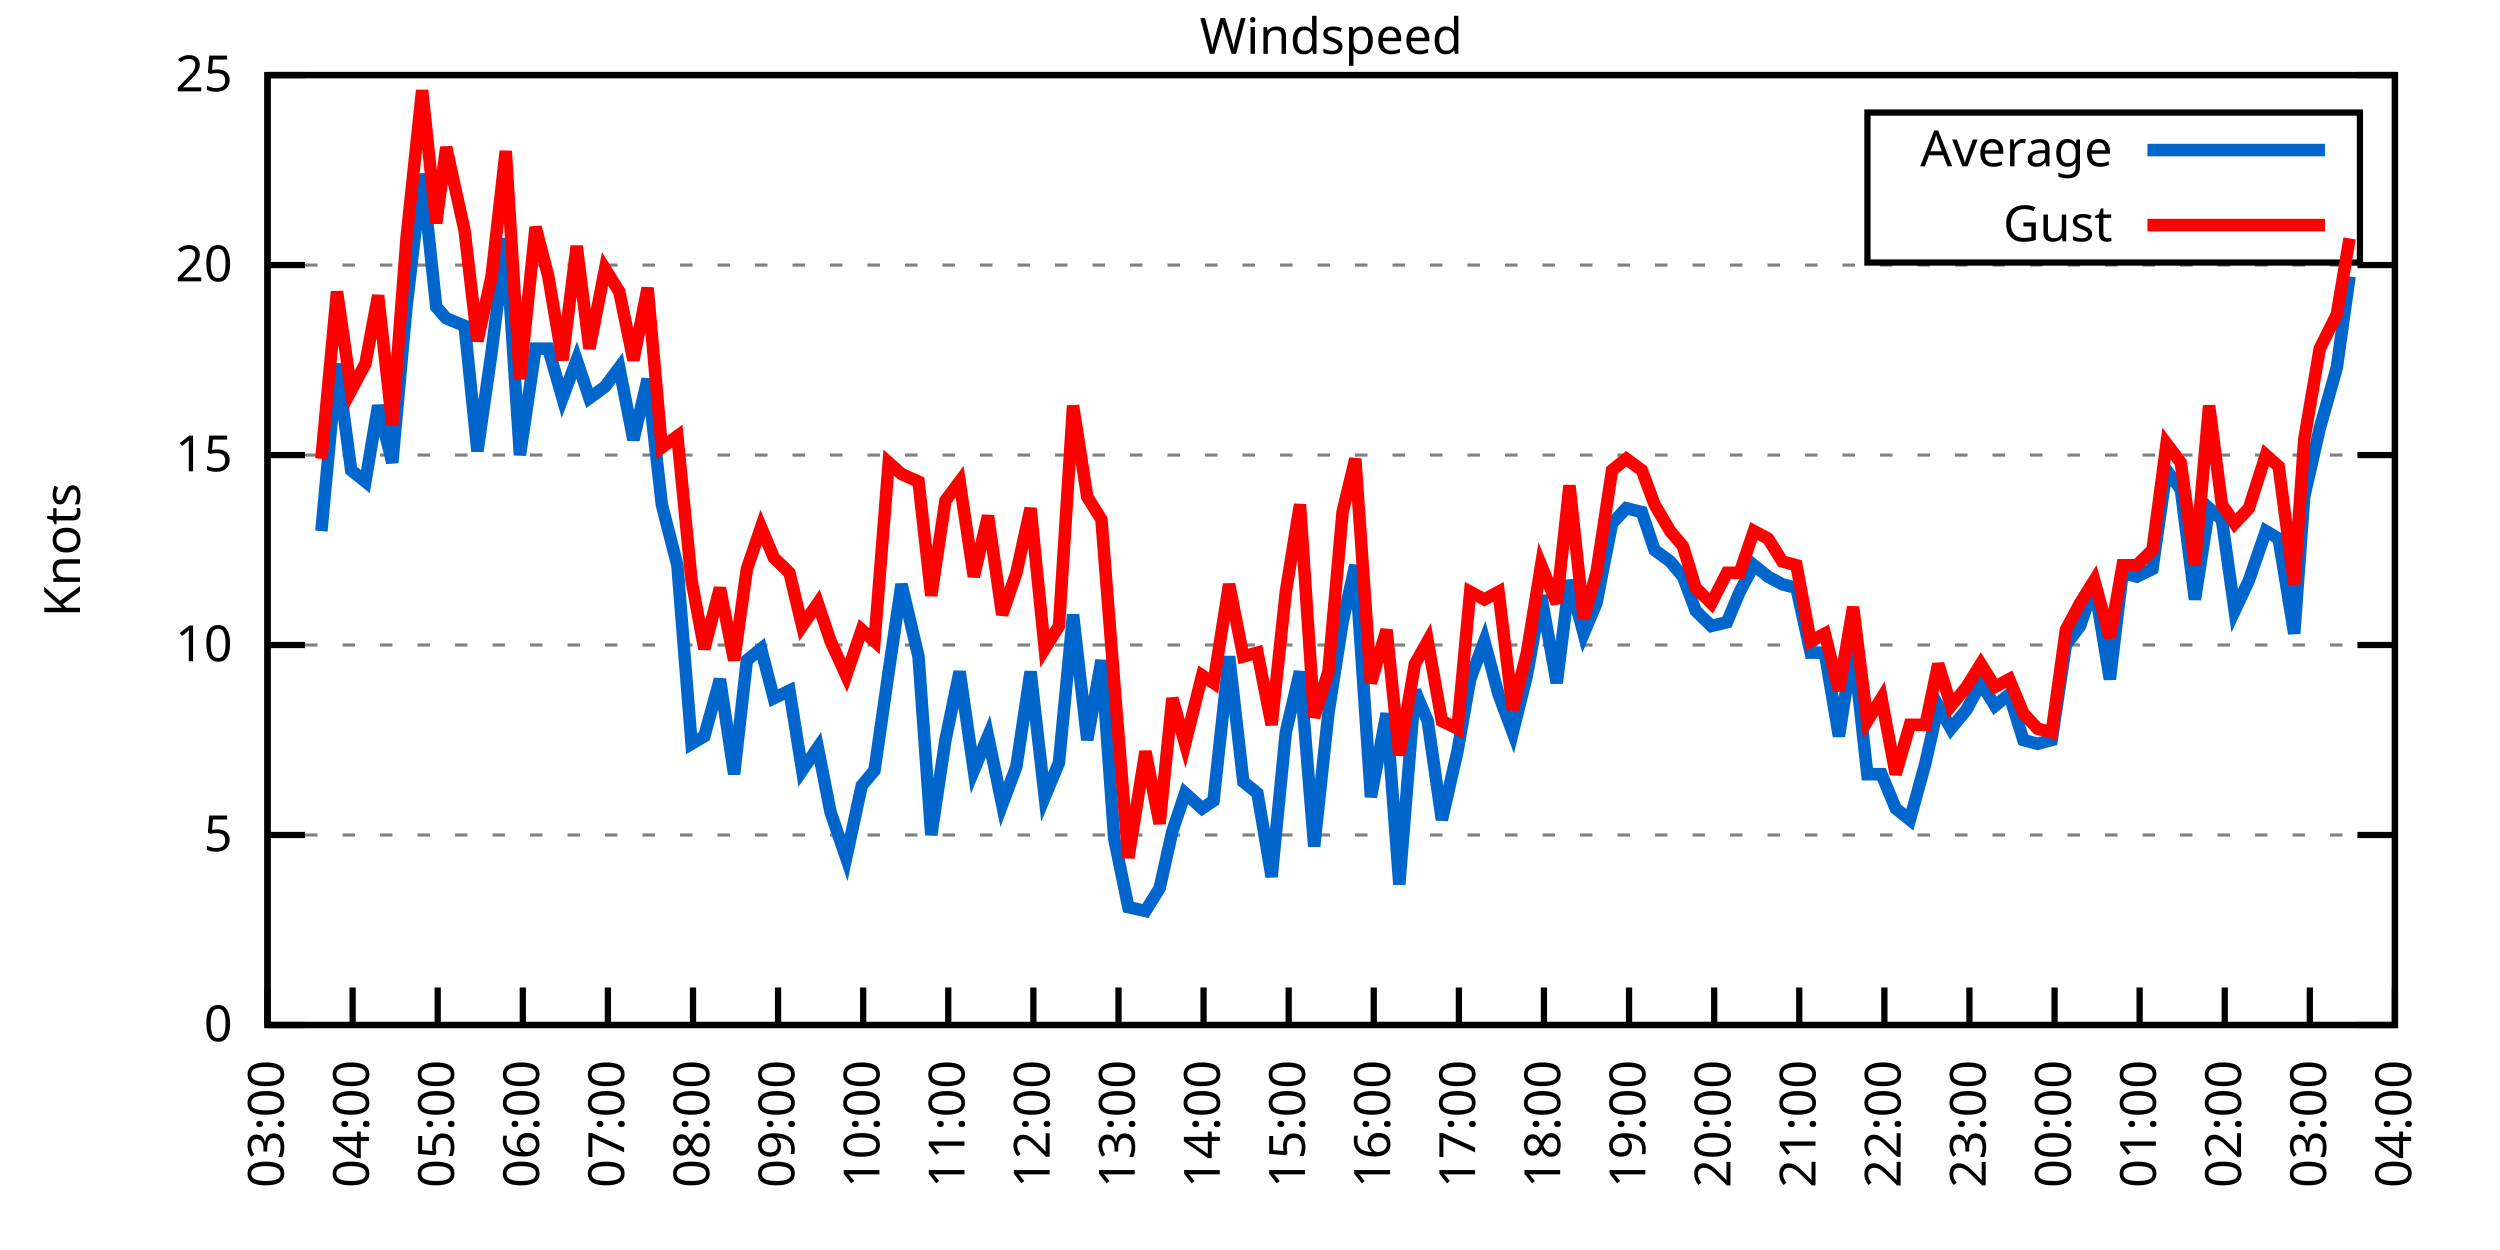
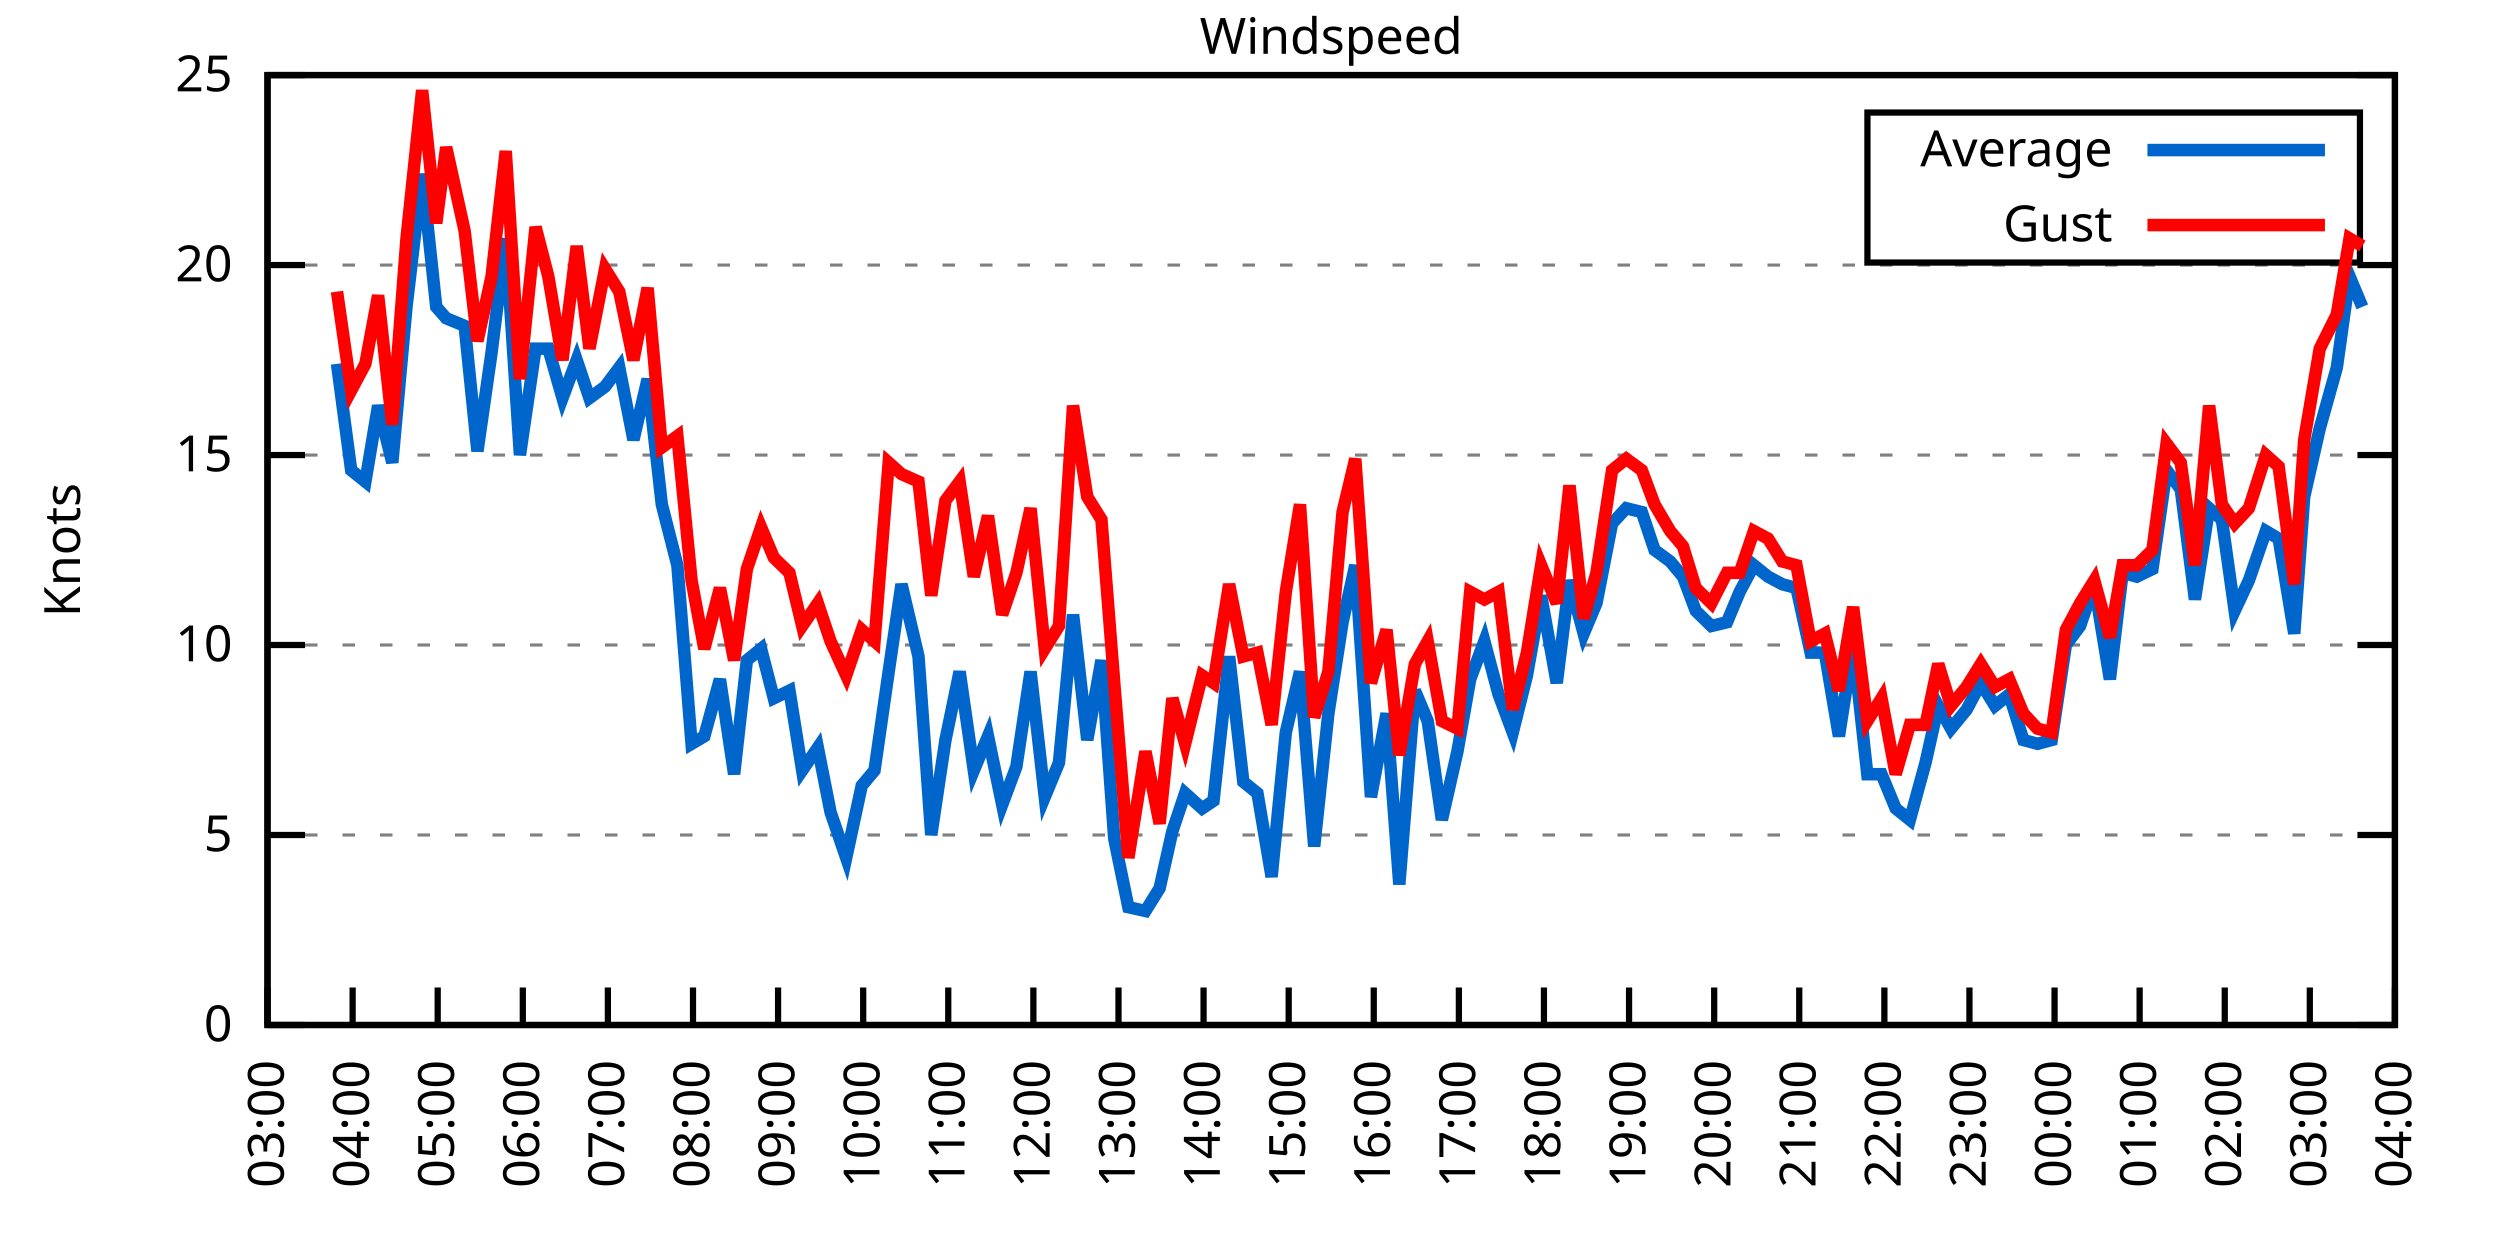
<svg xmlns="http://www.w3.org/2000/svg" xmlns:xlink="http://www.w3.org/1999/xlink" width="400" height="200" viewBox="0 0 400 200">
  <g id="gnuplot_canvas">
    <rect x="0" y="0" width="400" height="200" fill="none" />
    <defs>
      <circle id="gpDot" r="0.5" stroke-width="0.5" stroke="currentColor" />
      <path id="gpPt0" stroke-width="0.333" stroke="currentColor" d="M-1,0 h2 M0,-1 v2" />
      <path id="gpPt1" stroke-width="0.333" stroke="currentColor" d="M-1,-1 L1,1 M1,-1 L-1,1" />
      <path id="gpPt2" stroke-width="0.333" stroke="currentColor" d="M-1,0 L1,0 M0,-1 L0,1 M-1,-1 L1,1 M-1,1 L1,-1" />
      <rect id="gpPt3" stroke-width="0.333" stroke="currentColor" x="-1" y="-1" width="2" height="2" />
      <rect id="gpPt4" stroke-width="0.333" stroke="currentColor" fill="currentColor" x="-1" y="-1" width="2" height="2" />
      <circle id="gpPt5" stroke-width="0.333" stroke="currentColor" cx="0" cy="0" r="1" />
      <use xlink:href="#gpPt5" id="gpPt6" fill="currentColor" stroke="none" />
      <path id="gpPt7" stroke-width="0.333" stroke="currentColor" d="M0,-1.33 L-1.33,0.67 L1.33,0.67 z" />
      <use xlink:href="#gpPt7" id="gpPt8" fill="currentColor" stroke="none" />
      <use xlink:href="#gpPt7" id="gpPt9" stroke="currentColor" transform="rotate(180)" />
      <use xlink:href="#gpPt9" id="gpPt10" fill="currentColor" stroke="none" />
      <use xlink:href="#gpPt3" id="gpPt11" stroke="currentColor" transform="rotate(45)" />
      <use xlink:href="#gpPt11" id="gpPt12" fill="currentColor" stroke="none" />
      <path id="gpPt13" stroke-width="0.333" stroke="currentColor" d="M0,1.330 L1.265,0.411 L0.782,-1.067 L-0.782,-1.076 L-1.265,0.411 z" />
      <use xlink:href="#gpPt13" id="gpPt14" fill="currentColor" stroke="none" />
      <filter id="textbox" filterUnits="objectBoundingBox" x="0" y="0" height="1" width="1">
        <feFlood flood-color="white" flood-opacity="1" result="bgnd" />
        <feComposite in="SourceGraphic" in2="bgnd" operator="atop" />
      </filter>
      <filter id="greybox" filterUnits="objectBoundingBox" x="0" y="0" height="1" width="1">
        <feFlood flood-color="lightgrey" flood-opacity="1" result="grey" />
        <feComposite in="SourceGraphic" in2="grey" operator="atop" />
      </filter>
    </defs>
    <g fill="none" color="white" stroke="currentColor" stroke-width="1.00" stroke-linecap="butt" stroke-linejoin="miter">
</g>
    <g fill="none" color="black" stroke="currentColor" stroke-width="1.00" stroke-linecap="butt" stroke-linejoin="miter">
      <g stroke="none" shape-rendering="crispEdges">
        <polygon fill="rgb(255, 255, 255)" points="42.80,164.00 383.18,164.00 383.18,12.02 42.80,12.02 " />
      </g>
    </g>
    <g fill="none" color="black" stroke="currentColor" stroke-width="1.00" stroke-linecap="butt" stroke-linejoin="miter">
</g>
    <g fill="none" color="black" stroke="black" stroke-width="0.50" stroke-linecap="butt" stroke-linejoin="miter">
</g>
    <g fill="none" color="gray" stroke="currentColor" stroke-width="0.50" stroke-linecap="butt" stroke-linejoin="miter">
      <path stroke="gray" stroke-dasharray="2,4" class="gridline" d="M42.80,164.00 L383.19,164.00  " />
    </g>
    <g fill="none" color="gray" stroke="gray" stroke-width="1.00" stroke-linecap="butt" stroke-linejoin="miter">
</g>
    <g fill="none" color="black" stroke="currentColor" stroke-width="1.00" stroke-linecap="butt" stroke-linejoin="miter">
      <path stroke="black" d="M42.80,164.00 L48.80,164.00 M383.19,164.00 L377.19,164.00  " />
      <g transform="translate(37.20,166.60)" stroke="none" fill="black" font-family="Sans" font-size="8.00" text-anchor="end">
        <text>
          <tspan font-family="Sans"> 0</tspan>
        </text>
      </g>
    </g>
    <g fill="none" color="black" stroke="currentColor" stroke-width="1.00" stroke-linecap="butt" stroke-linejoin="miter">
</g>
    <g fill="none" color="black" stroke="black" stroke-width="0.50" stroke-linecap="butt" stroke-linejoin="miter">
</g>
    <g fill="none" color="gray" stroke="currentColor" stroke-width="0.50" stroke-linecap="butt" stroke-linejoin="miter">
      <path stroke="gray" stroke-dasharray="2,4" class="gridline" d="M42.80,133.60 L383.19,133.60  " />
    </g>
    <g fill="none" color="gray" stroke="gray" stroke-width="1.00" stroke-linecap="butt" stroke-linejoin="miter">
</g>
    <g fill="none" color="black" stroke="currentColor" stroke-width="1.00" stroke-linecap="butt" stroke-linejoin="miter">
      <path stroke="black" d="M42.80,133.60 L48.80,133.60 M383.19,133.60 L377.19,133.60  " />
      <g transform="translate(37.20,136.20)" stroke="none" fill="black" font-family="Sans" font-size="8.00" text-anchor="end">
        <text>
          <tspan font-family="Sans"> 5</tspan>
        </text>
      </g>
    </g>
    <g fill="none" color="black" stroke="currentColor" stroke-width="1.00" stroke-linecap="butt" stroke-linejoin="miter">
</g>
    <g fill="none" color="black" stroke="black" stroke-width="0.50" stroke-linecap="butt" stroke-linejoin="miter">
</g>
    <g fill="none" color="gray" stroke="currentColor" stroke-width="0.50" stroke-linecap="butt" stroke-linejoin="miter">
      <path stroke="gray" stroke-dasharray="2,4" class="gridline" d="M42.80,103.20 L383.19,103.20  " />
    </g>
    <g fill="none" color="gray" stroke="gray" stroke-width="1.00" stroke-linecap="butt" stroke-linejoin="miter">
</g>
    <g fill="none" color="black" stroke="currentColor" stroke-width="1.00" stroke-linecap="butt" stroke-linejoin="miter">
      <path stroke="black" d="M42.80,103.20 L48.80,103.20 M383.19,103.20 L377.19,103.20  " />
      <g transform="translate(37.20,105.80)" stroke="none" fill="black" font-family="Sans" font-size="8.00" text-anchor="end">
        <text>
          <tspan font-family="Sans"> 10</tspan>
        </text>
      </g>
    </g>
    <g fill="none" color="black" stroke="currentColor" stroke-width="1.00" stroke-linecap="butt" stroke-linejoin="miter">
</g>
    <g fill="none" color="black" stroke="black" stroke-width="0.50" stroke-linecap="butt" stroke-linejoin="miter">
</g>
    <g fill="none" color="gray" stroke="currentColor" stroke-width="0.50" stroke-linecap="butt" stroke-linejoin="miter">
      <path stroke="gray" stroke-dasharray="2,4" class="gridline" d="M42.80,72.81 L383.19,72.81  " />
    </g>
    <g fill="none" color="gray" stroke="gray" stroke-width="1.00" stroke-linecap="butt" stroke-linejoin="miter">
</g>
    <g fill="none" color="black" stroke="currentColor" stroke-width="1.00" stroke-linecap="butt" stroke-linejoin="miter">
      <path stroke="black" d="M42.80,72.81 L48.80,72.81 M383.19,72.81 L377.19,72.81  " />
      <g transform="translate(37.20,75.41)" stroke="none" fill="black" font-family="Sans" font-size="8.00" text-anchor="end">
        <text>
          <tspan font-family="Sans"> 15</tspan>
        </text>
      </g>
    </g>
    <g fill="none" color="black" stroke="currentColor" stroke-width="1.00" stroke-linecap="butt" stroke-linejoin="miter">
</g>
    <g fill="none" color="black" stroke="black" stroke-width="0.50" stroke-linecap="butt" stroke-linejoin="miter">
</g>
    <g fill="none" color="gray" stroke="currentColor" stroke-width="0.50" stroke-linecap="butt" stroke-linejoin="miter">
      <path stroke="gray" stroke-dasharray="2,4" class="gridline" d="M42.80,42.41 L383.19,42.41  " />
    </g>
    <g fill="none" color="gray" stroke="gray" stroke-width="1.00" stroke-linecap="butt" stroke-linejoin="miter">
</g>
    <g fill="none" color="black" stroke="currentColor" stroke-width="1.00" stroke-linecap="butt" stroke-linejoin="miter">
      <path stroke="black" d="M42.80,42.41 L48.80,42.41 M383.19,42.41 L377.19,42.41  " />
      <g transform="translate(37.20,45.01)" stroke="none" fill="black" font-family="Sans" font-size="8.00" text-anchor="end">
        <text>
          <tspan font-family="Sans"> 20</tspan>
        </text>
      </g>
    </g>
    <g fill="none" color="black" stroke="currentColor" stroke-width="1.00" stroke-linecap="butt" stroke-linejoin="miter">
</g>
    <g fill="none" color="black" stroke="black" stroke-width="0.50" stroke-linecap="butt" stroke-linejoin="miter">
</g>
    <g fill="none" color="gray" stroke="currentColor" stroke-width="0.50" stroke-linecap="butt" stroke-linejoin="miter">
      <path stroke="gray" stroke-dasharray="2,4" class="gridline" d="M42.80,12.01 L383.19,12.01  " />
    </g>
    <g fill="none" color="gray" stroke="gray" stroke-width="1.00" stroke-linecap="butt" stroke-linejoin="miter">
</g>
    <g fill="none" color="black" stroke="currentColor" stroke-width="1.00" stroke-linecap="butt" stroke-linejoin="miter">
      <path stroke="black" d="M42.80,12.01 L48.80,12.01 M383.19,12.01 L377.19,12.01  " />
      <g transform="translate(37.20,14.61)" stroke="none" fill="black" font-family="Sans" font-size="8.00" text-anchor="end">
        <text>
          <tspan font-family="Sans"> 25</tspan>
        </text>
      </g>
    </g>
    <g fill="none" color="black" stroke="currentColor" stroke-width="1.00" stroke-linecap="butt" stroke-linejoin="miter">
      <path stroke="black" d="M42.80,164.00 L42.80,158.00  " />
      <g transform="translate(45.40,169.60) rotate(270.00)" stroke="none" fill="black" font-family="Sans" font-size="8.00" text-anchor="end">
        <text>
          <tspan font-family="Sans">03:00</tspan>
        </text>
      </g>
    </g>
    <g fill="none" color="black" stroke="currentColor" stroke-width="1.00" stroke-linecap="butt" stroke-linejoin="miter">
      <path stroke="black" d="M56.42,164.00 L56.42,158.00  " />
      <g transform="translate(59.02,169.60) rotate(270.00)" stroke="none" fill="black" font-family="Sans" font-size="8.00" text-anchor="end">
        <text>
          <tspan font-family="Sans">04:00</tspan>
        </text>
      </g>
    </g>
    <g fill="none" color="black" stroke="currentColor" stroke-width="1.00" stroke-linecap="butt" stroke-linejoin="miter">
      <path stroke="black" d="M70.03,164.00 L70.03,158.00  " />
      <g transform="translate(72.63,169.60) rotate(270.00)" stroke="none" fill="black" font-family="Sans" font-size="8.00" text-anchor="end">
        <text>
          <tspan font-family="Sans">05:00</tspan>
        </text>
      </g>
    </g>
    <g fill="none" color="black" stroke="currentColor" stroke-width="1.00" stroke-linecap="butt" stroke-linejoin="miter">
      <path stroke="black" d="M83.65,164.00 L83.65,158.00  " />
      <g transform="translate(86.25,169.60) rotate(270.00)" stroke="none" fill="black" font-family="Sans" font-size="8.00" text-anchor="end">
        <text>
          <tspan font-family="Sans">06:00</tspan>
        </text>
      </g>
    </g>
    <g fill="none" color="black" stroke="currentColor" stroke-width="1.00" stroke-linecap="butt" stroke-linejoin="miter">
      <path stroke="black" d="M97.26,164.00 L97.26,158.00  " />
      <g transform="translate(99.86,169.60) rotate(270.00)" stroke="none" fill="black" font-family="Sans" font-size="8.00" text-anchor="end">
        <text>
          <tspan font-family="Sans">07:00</tspan>
        </text>
      </g>
    </g>
    <g fill="none" color="black" stroke="currentColor" stroke-width="1.00" stroke-linecap="butt" stroke-linejoin="miter">
      <path stroke="black" d="M110.88,164.00 L110.88,158.00  " />
      <g transform="translate(113.48,169.60) rotate(270.00)" stroke="none" fill="black" font-family="Sans" font-size="8.00" text-anchor="end">
        <text>
          <tspan font-family="Sans">08:00</tspan>
        </text>
      </g>
    </g>
    <g fill="none" color="black" stroke="currentColor" stroke-width="1.00" stroke-linecap="butt" stroke-linejoin="miter">
      <path stroke="black" d="M124.49,164.00 L124.49,158.00  " />
      <g transform="translate(127.09,169.60) rotate(270.00)" stroke="none" fill="black" font-family="Sans" font-size="8.00" text-anchor="end">
        <text>
          <tspan font-family="Sans">09:00</tspan>
        </text>
      </g>
    </g>
    <g fill="none" color="black" stroke="currentColor" stroke-width="1.00" stroke-linecap="butt" stroke-linejoin="miter">
      <path stroke="black" d="M138.11,164.00 L138.11,158.00  " />
      <g transform="translate(140.71,169.60) rotate(270.00)" stroke="none" fill="black" font-family="Sans" font-size="8.00" text-anchor="end">
        <text>
          <tspan font-family="Sans">10:00</tspan>
        </text>
      </g>
    </g>
    <g fill="none" color="black" stroke="currentColor" stroke-width="1.00" stroke-linecap="butt" stroke-linejoin="miter">
      <path stroke="black" d="M151.72,164.00 L151.72,158.00  " />
      <g transform="translate(154.32,169.60) rotate(270.00)" stroke="none" fill="black" font-family="Sans" font-size="8.00" text-anchor="end">
        <text>
          <tspan font-family="Sans">11:00</tspan>
        </text>
      </g>
    </g>
    <g fill="none" color="black" stroke="currentColor" stroke-width="1.00" stroke-linecap="butt" stroke-linejoin="miter">
      <path stroke="black" d="M165.34,164.00 L165.34,158.00  " />
      <g transform="translate(167.94,169.60) rotate(270.00)" stroke="none" fill="black" font-family="Sans" font-size="8.00" text-anchor="end">
        <text>
          <tspan font-family="Sans">12:00</tspan>
        </text>
      </g>
    </g>
    <g fill="none" color="black" stroke="currentColor" stroke-width="1.00" stroke-linecap="butt" stroke-linejoin="miter">
      <path stroke="black" d="M178.96,164.00 L178.96,158.00  " />
      <g transform="translate(181.56,169.60) rotate(270.00)" stroke="none" fill="black" font-family="Sans" font-size="8.00" text-anchor="end">
        <text>
          <tspan font-family="Sans">13:00</tspan>
        </text>
      </g>
    </g>
    <g fill="none" color="black" stroke="currentColor" stroke-width="1.00" stroke-linecap="butt" stroke-linejoin="miter">
      <path stroke="black" d="M192.57,164.00 L192.57,158.00  " />
      <g transform="translate(195.17,169.60) rotate(270.00)" stroke="none" fill="black" font-family="Sans" font-size="8.00" text-anchor="end">
        <text>
          <tspan font-family="Sans">14:00</tspan>
        </text>
      </g>
    </g>
    <g fill="none" color="black" stroke="currentColor" stroke-width="1.00" stroke-linecap="butt" stroke-linejoin="miter">
      <path stroke="black" d="M206.19,164.00 L206.19,158.00  " />
      <g transform="translate(208.79,169.60) rotate(270.00)" stroke="none" fill="black" font-family="Sans" font-size="8.00" text-anchor="end">
        <text>
          <tspan font-family="Sans">15:00</tspan>
        </text>
      </g>
    </g>
    <g fill="none" color="black" stroke="currentColor" stroke-width="1.00" stroke-linecap="butt" stroke-linejoin="miter">
      <path stroke="black" d="M219.80,164.00 L219.80,158.00  " />
      <g transform="translate(222.40,169.60) rotate(270.00)" stroke="none" fill="black" font-family="Sans" font-size="8.00" text-anchor="end">
        <text>
          <tspan font-family="Sans">16:00</tspan>
        </text>
      </g>
    </g>
    <g fill="none" color="black" stroke="currentColor" stroke-width="1.00" stroke-linecap="butt" stroke-linejoin="miter">
      <path stroke="black" d="M233.42,164.00 L233.42,158.00  " />
      <g transform="translate(236.02,169.60) rotate(270.00)" stroke="none" fill="black" font-family="Sans" font-size="8.00" text-anchor="end">
        <text>
          <tspan font-family="Sans">17:00</tspan>
        </text>
      </g>
    </g>
    <g fill="none" color="black" stroke="currentColor" stroke-width="1.00" stroke-linecap="butt" stroke-linejoin="miter">
      <path stroke="black" d="M247.03,164.00 L247.03,158.00  " />
      <g transform="translate(249.63,169.60) rotate(270.00)" stroke="none" fill="black" font-family="Sans" font-size="8.00" text-anchor="end">
        <text>
          <tspan font-family="Sans">18:00</tspan>
        </text>
      </g>
    </g>
    <g fill="none" color="black" stroke="currentColor" stroke-width="1.00" stroke-linecap="butt" stroke-linejoin="miter">
      <path stroke="black" d="M260.65,164.00 L260.65,158.00  " />
      <g transform="translate(263.25,169.60) rotate(270.00)" stroke="none" fill="black" font-family="Sans" font-size="8.00" text-anchor="end">
        <text>
          <tspan font-family="Sans">19:00</tspan>
        </text>
      </g>
    </g>
    <g fill="none" color="black" stroke="currentColor" stroke-width="1.00" stroke-linecap="butt" stroke-linejoin="miter">
      <path stroke="black" d="M274.27,164.00 L274.27,158.00  " />
      <g transform="translate(276.87,169.60) rotate(270.00)" stroke="none" fill="black" font-family="Sans" font-size="8.00" text-anchor="end">
        <text>
          <tspan font-family="Sans">20:00</tspan>
        </text>
      </g>
    </g>
    <g fill="none" color="black" stroke="currentColor" stroke-width="1.00" stroke-linecap="butt" stroke-linejoin="miter">
      <path stroke="black" d="M287.88,164.00 L287.88,158.00  " />
      <g transform="translate(290.48,169.60) rotate(270.00)" stroke="none" fill="black" font-family="Sans" font-size="8.00" text-anchor="end">
        <text>
          <tspan font-family="Sans">21:00</tspan>
        </text>
      </g>
    </g>
    <g fill="none" color="black" stroke="currentColor" stroke-width="1.00" stroke-linecap="butt" stroke-linejoin="miter">
      <path stroke="black" d="M301.50,164.00 L301.50,158.00  " />
      <g transform="translate(304.10,169.60) rotate(270.00)" stroke="none" fill="black" font-family="Sans" font-size="8.00" text-anchor="end">
        <text>
          <tspan font-family="Sans">22:00</tspan>
        </text>
      </g>
    </g>
    <g fill="none" color="black" stroke="currentColor" stroke-width="1.00" stroke-linecap="butt" stroke-linejoin="miter">
      <path stroke="black" d="M315.11,164.00 L315.11,158.00  " />
      <g transform="translate(317.71,169.60) rotate(270.00)" stroke="none" fill="black" font-family="Sans" font-size="8.00" text-anchor="end">
        <text>
          <tspan font-family="Sans">23:00</tspan>
        </text>
      </g>
    </g>
    <g fill="none" color="black" stroke="currentColor" stroke-width="1.00" stroke-linecap="butt" stroke-linejoin="miter">
      <path stroke="black" d="M328.73,164.00 L328.73,158.00  " />
      <g transform="translate(331.33,169.60) rotate(270.00)" stroke="none" fill="black" font-family="Sans" font-size="8.00" text-anchor="end">
        <text>
          <tspan font-family="Sans">00:00</tspan>
        </text>
      </g>
    </g>
    <g fill="none" color="black" stroke="currentColor" stroke-width="1.00" stroke-linecap="butt" stroke-linejoin="miter">
      <path stroke="black" d="M342.34,164.00 L342.34,158.00  " />
      <g transform="translate(344.94,169.60) rotate(270.00)" stroke="none" fill="black" font-family="Sans" font-size="8.00" text-anchor="end">
        <text>
          <tspan font-family="Sans">01:00</tspan>
        </text>
      </g>
    </g>
    <g fill="none" color="black" stroke="currentColor" stroke-width="1.00" stroke-linecap="butt" stroke-linejoin="miter">
      <path stroke="black" d="M355.96,164.00 L355.96,158.00  " />
      <g transform="translate(358.56,169.60) rotate(270.00)" stroke="none" fill="black" font-family="Sans" font-size="8.00" text-anchor="end">
        <text>
          <tspan font-family="Sans">02:00</tspan>
        </text>
      </g>
    </g>
    <g fill="none" color="black" stroke="currentColor" stroke-width="1.00" stroke-linecap="butt" stroke-linejoin="miter">
      <path stroke="black" d="M369.57,164.00 L369.57,158.00  " />
      <g transform="translate(372.17,169.60) rotate(270.00)" stroke="none" fill="black" font-family="Sans" font-size="8.00" text-anchor="end">
        <text>
          <tspan font-family="Sans">03:00</tspan>
        </text>
      </g>
    </g>
    <g fill="none" color="black" stroke="currentColor" stroke-width="1.00" stroke-linecap="butt" stroke-linejoin="miter">
      <path stroke="black" d="M383.19,164.00 L383.19,158.00  " />
      <g transform="translate(385.79,169.60) rotate(270.00)" stroke="none" fill="black" font-family="Sans" font-size="8.00" text-anchor="end">
        <text>
          <tspan font-family="Sans">04:00</tspan>
        </text>
      </g>
    </g>
    <g fill="none" color="black" stroke="currentColor" stroke-width="1.00" stroke-linecap="butt" stroke-linejoin="miter">
</g>
    <g fill="none" color="black" stroke="currentColor" stroke-width="1.00" stroke-linecap="butt" stroke-linejoin="miter">
      <path stroke="black" d="M42.80,12.01 L42.80,164.00 L383.19,164.00 L383.19,12.01 L42.80,12.01 Z  " />
    </g>
    <g fill="none" color="black" stroke="currentColor" stroke-width="1.00" stroke-linecap="butt" stroke-linejoin="miter">
</g>
    <g fill="none" color="black" stroke="currentColor" stroke-width="1.00" stroke-linecap="butt" stroke-linejoin="miter">
      <path stroke="black" d="M298.79,42.01 L298.79,18.01 L377.59,18.01 L377.59,42.01 L298.79,42.01 Z  " />
    </g>
    <g id="Windspeed_plot_1">
      <g fill="none" color="white" stroke="black" stroke-width="2.00" stroke-linecap="butt" stroke-linejoin="miter">
</g>
      <g fill="none" color="black" stroke="currentColor" stroke-width="2.00" stroke-linecap="butt" stroke-linejoin="miter">
        <g transform="translate(337.99,26.61)" stroke="none" fill="black" font-family="Sans" font-size="8.00" text-anchor="end">
          <text>
            <tspan font-family="Sans">Average</tspan>
          </text>
        </g>
      </g>
      <g fill="none" color="black" stroke="currentColor" stroke-width="2.00" stroke-linecap="butt" stroke-linejoin="miter">
-         <path stroke="rgb(  0, 102, 204)" d="M343.59,24.01 L371.99,24.01 M51.42,84.97 L53.92,58.21 L56.19,75.24 L58.46,77.06 L60.50,64.90 L62.77,74.02   L65.04,49.10 L67.54,27.82 L69.80,49.10 L71.39,50.92 L74.34,52.14 L76.39,72.20 L78.65,56.39 L80.92,38.15   L83.19,72.81 L85.69,55.78 L87.73,55.78 L90.00,63.69 L92.27,57.61 L94.31,63.69 L96.81,61.86 L99.08,58.82   L101.35,70.37 L103.62,60.65 L105.89,80.71 L108.38,90.44 L110.65,119.01 L112.69,117.80 L115.19,108.68 L117.46,123.87   L119.50,105.64 L121.77,103.81 L123.81,111.72 L126.31,110.50 L128.35,123.27 L130.85,119.62 L132.89,129.95 L135.39,137.25   L137.88,125.70 L139.92,123.27 L142.19,107.46 L144.24,93.48 L146.96,105.03 L149.00,133.60 L151.27,118.40 L153.54,107.46   L155.81,123.27 L158.08,117.80 L160.35,128.74 L162.62,122.66 L164.89,107.46 L167.16,127.52 L169.43,122.05 L171.69,98.34   L173.96,118.40 L176.23,105.64 L178.28,134.21 L180.54,145.15 L183.27,145.76 L185.54,142.11 L187.58,132.99 L189.62,126.91   L192.34,129.35 L194.16,128.13 L196.66,105.03 L198.93,125.09 L201.19,126.91 L203.46,140.29 L205.73,117.19 L208.00,107.46   L210.27,135.43 L212.54,114.15 L214.81,99.56 L216.85,90.44 L219.35,127.52 L221.85,114.15 L223.89,141.51 L226.38,110.50   L228.43,115.36 L230.70,131.17 L233.19,120.23 L235.23,108.68 L237.50,102.60 L239.77,111.11 L242.04,117.19 L244.31,108.07   L246.58,95.30 L249.08,109.28 L251.12,92.87 L253.39,101.38 L255.43,96.52 L257.93,83.75 L260.20,81.32 L262.69,81.93   L264.73,88.00 L267.23,89.83 L269.27,92.26 L271.32,97.73 L273.81,100.16 L276.31,99.56 L278.35,94.69 L280.62,90.44   L282.89,92.26 L285.16,93.48 L287.43,94.08 L289.70,104.42 L291.97,104.42 L294.23,117.80 L296.50,103.20 L298.77,123.87   L301.04,123.87 L303.31,129.35 L305.58,131.17 L308.08,122.05 L310.12,112.93 L312.16,116.58 L314.66,113.54 L316.93,109.28   L319.20,112.93 L321.47,111.11 L323.74,118.40 L326.00,119.01 L328.27,118.40 L330.54,103.20 L332.81,100.16 L335.08,93.48   L337.58,108.68 L339.62,91.65 L341.89,92.26 L344.39,91.04 L346.65,75.24 L348.92,78.28 L351.19,95.91 L353.46,81.32   L355.50,83.14 L357.55,97.73 L359.82,92.87 L362.54,84.97 L364.58,86.18 L367.08,101.38 L368.67,79.49 L371.16,68.55   L373.89,58.82 L375.93,44.23  " />
+         <path stroke="rgb(  0, 102, 204)" d="M343.59,24.01 L371.99,24.01 M53.92,58.21 L56.19,75.24 L58.46,77.06 L60.50,64.90 L62.77,74.02 L65.04,49.10   L67.54,27.82 L69.80,49.10 L71.39,50.92 L74.34,52.14 L76.39,72.20 L78.65,56.39 L80.92,38.15 L83.19,72.81   L85.69,55.78 L87.73,55.78 L90.00,63.69 L92.27,57.61 L94.31,63.69 L96.81,61.86 L99.08,58.82 L101.35,70.37   L103.62,60.65 L105.89,80.71 L108.38,90.44 L110.65,119.01 L112.69,117.80 L115.19,108.68 L117.46,123.87 L119.50,105.64   L121.77,103.81 L123.81,111.72 L126.31,110.50 L128.35,123.27 L130.85,119.62 L132.89,129.95 L135.39,137.25 L137.88,125.70   L139.92,123.27 L142.19,107.46 L144.24,93.48 L146.96,105.03 L149.00,133.60 L151.27,118.40 L153.54,107.46 L155.81,123.27   L158.08,117.80 L160.35,128.74 L162.62,122.66 L164.89,107.46 L167.16,127.52 L169.43,122.05 L171.69,98.34 L173.96,118.40   L176.23,105.64 L178.28,134.21 L180.54,145.15 L183.27,145.76 L185.54,142.11 L187.58,132.99 L189.62,126.91 L192.34,129.35   L194.16,128.13 L196.66,105.03 L198.93,125.09 L201.19,126.91 L203.46,140.29 L205.73,117.19 L208.00,107.46 L210.27,135.43   L212.54,114.15 L214.81,99.56 L216.85,90.44 L219.35,127.52 L221.85,114.15 L223.89,141.51 L226.38,110.50 L228.43,115.36   L230.70,131.17 L233.19,120.23 L235.23,108.68 L237.50,102.60 L239.77,111.11 L242.04,117.19 L244.31,108.07 L246.58,95.30   L249.08,109.28 L251.12,92.87 L253.39,101.38 L255.43,96.52 L257.93,83.75 L260.20,81.32 L262.69,81.93 L264.73,88.00   L267.23,89.83 L269.27,92.26 L271.32,97.73 L273.81,100.16 L276.31,99.56 L278.35,94.69 L280.62,90.44 L282.89,92.26   L285.16,93.48 L287.43,94.08 L289.70,104.42 L291.97,104.42 L294.23,117.80 L296.50,103.20 L298.77,123.87 L301.04,123.87   L303.31,129.35 L305.58,131.17 L308.08,122.05 L310.12,112.93 L312.16,116.58 L314.66,113.54 L316.93,109.28 L319.20,112.93   L321.47,111.11 L323.74,118.40 L326.00,119.01 L328.27,118.40 L330.54,103.20 L332.81,100.16 L335.08,93.48 L337.58,108.68   L339.62,91.65 L341.89,92.26 L344.39,91.04 L346.65,75.24 L348.92,78.28 L351.19,95.91 L353.46,81.32 L355.50,83.14   L357.55,97.73 L359.82,92.87 L362.54,84.97 L364.58,86.18 L367.08,101.38 L368.67,79.49 L371.16,68.55 L373.89,58.82   L375.93,44.23 L377.97,49.10  " />
      </g>
    </g>
    <g id="Windspeed_plot_2">
      <g fill="none" color="black" stroke="currentColor" stroke-width="2.00" stroke-linecap="butt" stroke-linejoin="miter">
        <g transform="translate(337.99,38.61)" stroke="none" fill="black" font-family="Sans" font-size="8.00" text-anchor="end">
          <text>
            <tspan font-family="Sans">Gust</tspan>
          </text>
        </g>
      </g>
      <g fill="none" color="black" stroke="currentColor" stroke-width="2.00" stroke-linecap="butt" stroke-linejoin="miter">
-         <path stroke="rgb(255,   0,   0)" d="M343.59,36.01 L371.99,36.01 M51.42,73.41 L53.92,46.66 L56.19,62.47 L58.46,58.21 L60.50,47.27 L62.77,67.94   L65.04,38.15 L67.54,14.44 L69.80,35.72 L71.39,23.56 L74.34,36.94 L76.39,54.57 L78.65,44.23 L80.92,24.17   L83.19,60.65 L85.69,36.33 L87.73,44.23 L90.00,57.61 L92.27,39.37 L94.31,55.78 L96.81,43.02 L99.08,46.66   L101.35,57.61 L103.62,46.06 L105.89,71.59 L108.38,69.77 L110.65,92.87 L112.69,103.81 L115.19,94.08 L117.46,105.64   L119.50,91.04 L121.77,84.36 L123.81,89.22 L126.31,91.65 L128.35,100.16 L130.85,96.52 L132.89,102.60 L135.39,108.07   L137.88,100.77 L139.92,102.60 L142.19,74.02 L144.24,75.85 L146.96,77.06 L149.00,95.30 L151.27,80.10 L153.54,77.06   L155.81,92.26 L158.08,82.53 L160.35,98.34 L162.62,91.65 L164.89,81.32 L167.16,103.81 L169.43,100.16 L171.69,64.90   L173.96,79.49 L176.23,83.14 L178.28,109.28 L180.54,137.25 L183.27,120.23 L185.54,131.78 L187.58,111.72 L189.62,119.01   L192.34,108.07 L194.16,109.28 L196.66,93.48 L198.93,105.03 L201.19,104.42 L203.46,115.97 L205.73,94.69 L208.00,80.71   L210.27,114.76 L212.54,107.46 L214.81,81.93 L216.85,73.41 L219.35,109.28 L221.85,100.77 L223.89,120.83 L226.38,106.24   L228.43,102.60 L230.70,115.36 L233.19,116.58 L235.23,94.69 L237.50,95.91 L239.77,94.69 L242.04,113.54 L244.31,104.42   L246.58,90.44 L249.08,96.52 L251.12,77.67 L253.39,98.95 L255.43,91.65 L257.93,75.24 L260.20,73.41 L262.69,75.24   L264.73,80.71 L267.23,84.97 L269.27,87.40 L271.32,94.08 L273.81,96.52 L276.31,91.65 L278.35,91.65 L280.62,84.97   L282.89,86.18 L285.16,89.83 L287.43,90.44 L289.70,102.60 L291.97,101.38 L294.23,110.50 L296.50,97.12 L298.77,115.36   L301.04,111.72 L303.31,123.87 L305.58,115.97 L308.08,115.97 L310.12,106.24 L312.16,112.93 L314.66,109.89 L316.93,106.24   L319.20,109.89 L321.47,108.68 L323.74,114.15 L326.00,116.58 L328.27,117.19 L330.54,100.77 L332.81,96.52 L335.08,92.87   L337.58,101.99 L339.62,90.44 L341.89,90.44 L344.39,88.00 L346.65,70.98 L348.92,74.02 L351.19,90.44 L353.46,64.90   L355.50,80.71 L357.55,83.75 L359.82,81.32 L362.54,72.81 L364.58,74.63 L367.08,93.48 L368.67,70.37 L371.16,55.78   L373.89,50.31 L375.93,38.15  " />
+         <path stroke="rgb(255,   0,   0)" d="M343.59,36.01 L371.99,36.01 M53.92,46.66 L56.19,62.47 L58.46,58.21 L60.50,47.27 L62.77,67.94 L65.04,38.15   L67.54,14.44 L69.80,35.72 L71.39,23.56 L74.34,36.94 L76.39,54.57 L78.65,44.23 L80.92,24.17 L83.19,60.65   L85.69,36.33 L87.73,44.23 L90.00,57.61 L92.27,39.37 L94.31,55.78 L96.81,43.02 L99.08,46.66 L101.35,57.61   L103.62,46.06 L105.89,71.59 L108.38,69.77 L110.65,92.87 L112.69,103.81 L115.19,94.08 L117.46,105.64 L119.50,91.04   L121.77,84.36 L123.81,89.22 L126.31,91.65 L128.35,100.16 L130.85,96.52 L132.89,102.60 L135.39,108.07 L137.88,100.77   L139.92,102.60 L142.19,74.02 L144.24,75.85 L146.96,77.06 L149.00,95.30 L151.27,80.10 L153.54,77.06 L155.81,92.26   L158.08,82.53 L160.35,98.34 L162.62,91.65 L164.89,81.32 L167.16,103.81 L169.43,100.16 L171.69,64.90 L173.96,79.49   L176.23,83.14 L178.28,109.28 L180.54,137.25 L183.27,120.23 L185.54,131.78 L187.58,111.72 L189.62,119.01 L192.34,108.07   L194.16,109.28 L196.66,93.48 L198.93,105.03 L201.19,104.42 L203.46,115.97 L205.73,94.69 L208.00,80.71 L210.27,114.76   L212.54,107.46 L214.81,81.93 L216.85,73.41 L219.35,109.28 L221.85,100.77 L223.89,120.83 L226.38,106.24 L228.43,102.60   L230.70,115.36 L233.19,116.58 L235.23,94.69 L237.50,95.91 L239.77,94.69 L242.04,113.54 L244.31,104.42 L246.58,90.44   L249.08,96.52 L251.12,77.67 L253.39,98.95 L255.43,91.65 L257.93,75.24 L260.20,73.41 L262.69,75.24 L264.73,80.71   L267.23,84.97 L269.27,87.40 L271.32,94.08 L273.81,96.52 L276.31,91.65 L278.35,91.65 L280.62,84.97 L282.89,86.18   L285.16,89.83 L287.43,90.44 L289.70,102.60 L291.97,101.38 L294.23,110.50 L296.50,97.12 L298.77,115.36 L301.04,111.72   L303.31,123.87 L305.58,115.97 L308.08,115.97 L310.12,106.24 L312.16,112.93 L314.66,109.89 L316.93,106.24 L319.20,109.89   L321.47,108.68 L323.74,114.15 L326.00,116.58 L328.27,117.19 L330.54,100.77 L332.81,96.52 L335.08,92.87 L337.58,101.99   L339.62,90.44 L341.89,90.44 L344.39,88.00 L346.65,70.98 L348.92,74.02 L351.19,90.44 L353.46,64.90 L355.50,80.71   L357.55,83.75 L359.82,81.32 L362.54,72.81 L364.58,74.63 L367.08,93.48 L368.67,70.37 L371.16,55.78 L373.89,50.31   L375.93,38.15 L377.97,39.37  " />
      </g>
    </g>
    <g fill="none" color="black" stroke="currentColor" stroke-width="2.00" stroke-linecap="butt" stroke-linejoin="miter">
</g>
    <g fill="none" color="black" stroke="black" stroke-width="1.00" stroke-linecap="butt" stroke-linejoin="miter">
</g>
    <g fill="none" color="black" stroke="currentColor" stroke-width="1.00" stroke-linecap="butt" stroke-linejoin="miter">
      <path stroke="black" d="M42.80,12.01 L42.80,164.00 L383.19,164.00 L383.19,12.01 L42.80,12.01 Z  " />
      <g transform="translate(12.80,88.01) rotate(270.00)" stroke="none" fill="black" font-family="Sans" font-size="8.00" text-anchor="middle">
        <text>
          <tspan font-family="Sans">Knots</tspan>
        </text>
      </g>
    </g>
    <g fill="none" color="black" stroke="currentColor" stroke-width="1.00" stroke-linecap="butt" stroke-linejoin="miter">
</g>
    <g fill="none" color="black" stroke="currentColor" stroke-width="1.00" stroke-linecap="butt" stroke-linejoin="miter">
      <g transform="translate(212.99,8.61)" stroke="none" fill="black" font-family="Sans" font-size="8.00" text-anchor="middle">
        <text>
          <tspan font-family="Sans">Windspeed</tspan>
        </text>
      </g>
    </g>
    <g fill="none" color="black" stroke="currentColor" stroke-width="1.00" stroke-linecap="butt" stroke-linejoin="miter">
</g>
  </g>
</svg>
